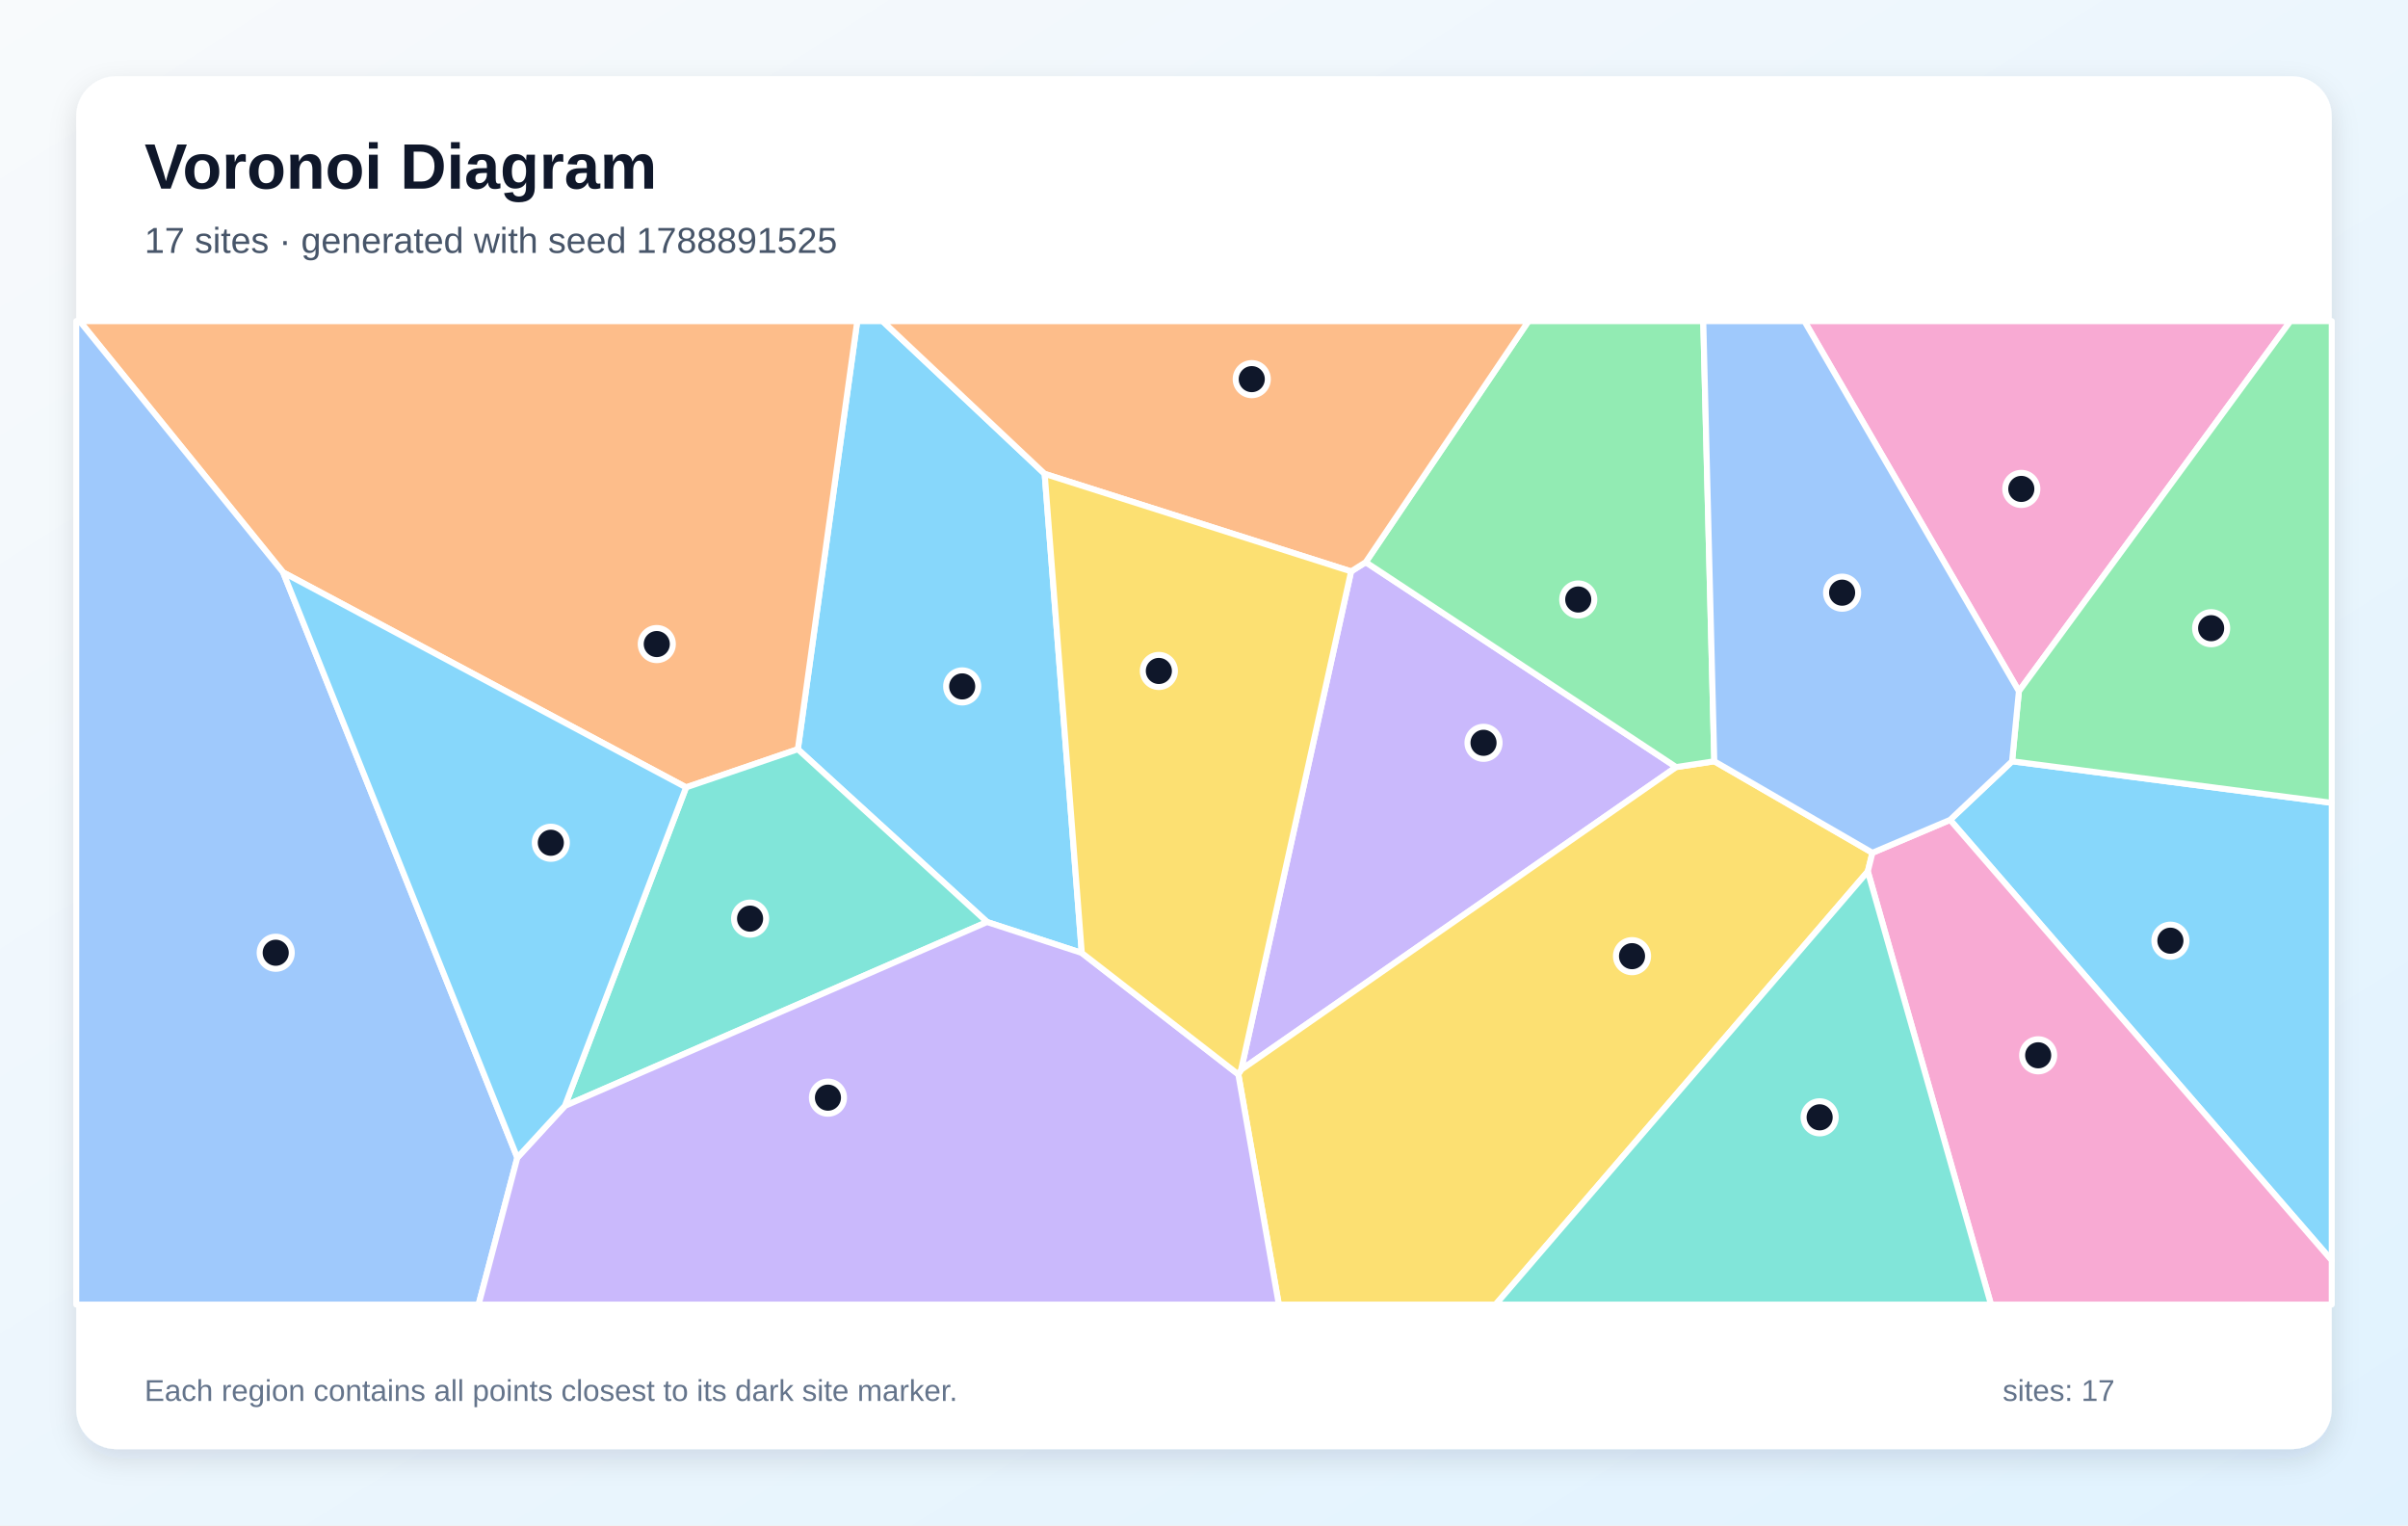
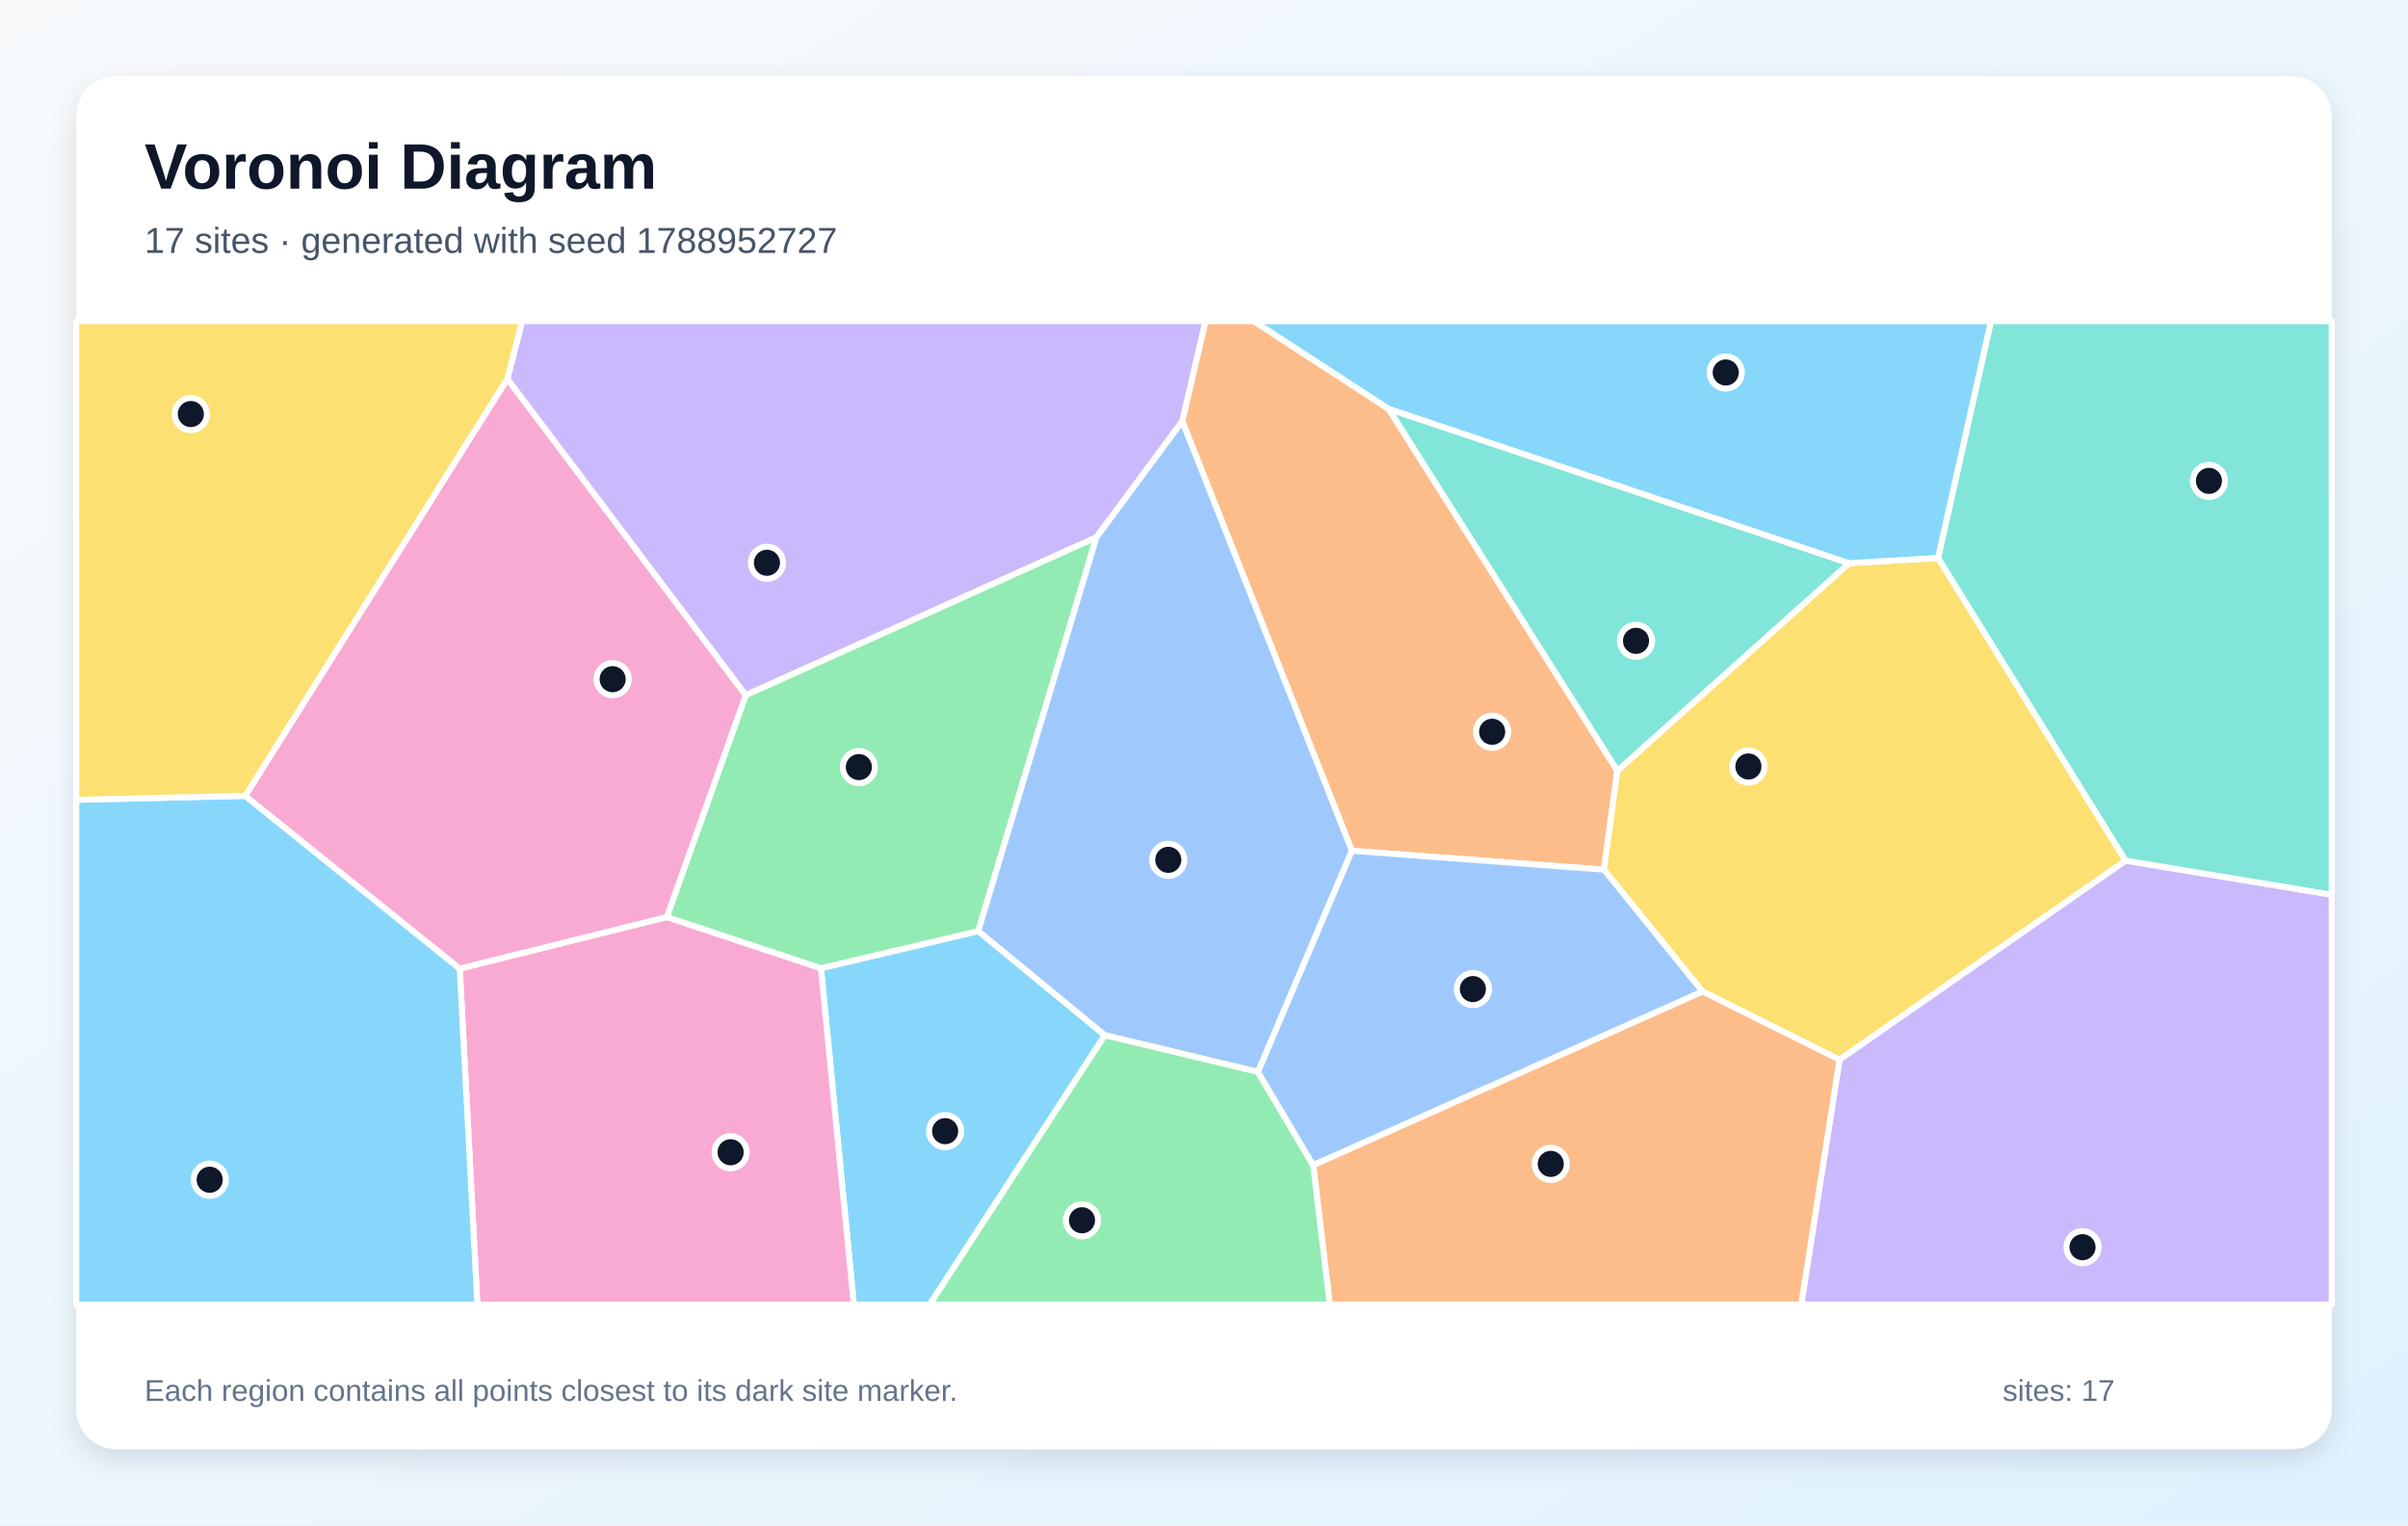
<svg xmlns="http://www.w3.org/2000/svg" width="1200" height="760" viewBox="0 0 1200 760" role="img" aria-labelledby="title description">
  <defs>
    <linearGradient id="background" x1="0" y1="0" x2="1" y2="1">
      <stop stop-color="#F8FAFC" />
      <stop offset="1" stop-color="#E0F2FE" />
    </linearGradient>
    <filter id="shadow" x="-10%" y="-10%" width="120%" height="120%">
      <feDropShadow dx="0" dy="5" stdDeviation="7" flood-color="#0F172A" flood-opacity=".12" />
    </filter>
  </defs>
  <rect width="1200" height="760" fill="url(#background)" />
  <rect x="38" y="38" width="1124" height="684" rx="20" fill="#FFFFFF" filter="url(#shadow)" />
  <g font-family="Arial, sans-serif">
    <text x="72" y="94" font-size="32" font-weight="700" fill="#0F172A">Voronoi Diagram</text>
-     <text x="72" y="126" font-size="18" fill="#475569">17 sites · generated with seed 1788891525</text>
+     <text x="72" y="126" font-size="18" fill="#475569">17 sites · generated with seed 1788952727</text>
  </g>
  <g stroke="#FFFFFF" stroke-width="3" stroke-linejoin="round">
-     <polygon points="539.1,474.8 491.9,459.4 397.6,373.3 427.2,160.0 439.8,160.0 520.6,236.1" fill="#38BDF8" fill-opacity="0.60" />
-     <polygon points="673.3,284.7 680.6,280.1 835.3,382.2 618.5,533.0" fill="#A78BFA" fill-opacity="0.60" />
-     <polygon points="1006.1,344.4 899.2,160.0 1141.4,160.0" fill="#F472B6" fill-opacity="0.60" />
-     <polygon points="341.9,392.3 141.1,285.2 39.7,160.0 427.2,160.0 397.6,373.3" fill="#FB923C" fill-opacity="0.60" />
-     <polygon points="617.1,535.3 618.5,533.0 835.3,382.2 854.3,379.3 933.1,424.9 930.8,434.2 745.3,650.0 637.3,650.0" fill="#FACC15" fill-opacity="0.60" />
-     <polygon points="854.3,379.3 835.3,382.2 680.6,280.1 761.7,160.0 848.8,160.0" fill="#4ADE80" fill-opacity="0.60" />
-     <polygon points="281.5,551.0 341.9,392.3 397.6,373.3 491.9,459.4" fill="#2DD4BF" fill-opacity="0.60" />
-     <polygon points="38.0,160.0 39.7,160.0 141.1,285.2 257.8,576.8 238.5,650.0 38.0,650.0" fill="#60A5FA" fill-opacity="0.60" />
-     <polygon points="971.8,408.5 1002.7,379.3 1162.0,400.0 1162.0,628.0" fill="#38BDF8" fill-opacity="0.60" />
-     <polygon points="257.8,576.8 281.5,551.0 491.9,459.4 539.1,474.8 617.1,535.3 637.3,650.0 238.5,650.0" fill="#A78BFA" fill-opacity="0.60" />
-     <polygon points="930.8,434.2 933.1,424.9 971.8,408.5 1162.0,628.0 1162.0,650.0 992.2,650.0" fill="#F472B6" fill-opacity="0.60" />
-     <polygon points="680.6,280.1 673.3,284.7 520.6,236.1 439.8,160.0 761.7,160.0" fill="#FB923C" fill-opacity="0.60" />
-     <polygon points="617.1,535.3 539.1,474.8 520.6,236.1 673.3,284.7 618.5,533.0" fill="#FACC15" fill-opacity="0.60" />
-     <polygon points="1002.7,379.3 1006.1,344.4 1141.4,160.0 1162.0,160.0 1162.0,400.0" fill="#4ADE80" fill-opacity="0.60" />
-     <polygon points="930.8,434.2 992.2,650.0 745.3,650.0" fill="#2DD4BF" fill-opacity="0.60" />
-     <polygon points="1002.7,379.3 971.8,408.5 933.1,424.9 854.3,379.3 848.8,160.0 899.2,160.0 1006.1,344.4" fill="#60A5FA" fill-opacity="0.60" />
-     <polygon points="257.8,576.8 141.1,285.2 341.9,392.3 281.5,551.0" fill="#38BDF8" fill-opacity="0.60" />
+     <polygon points="409.1,482.4 487.5,463.9 550.6,515.8 463.3,650.0 425.5,650.0" fill="#38BDF8" fill-opacity="0.60" />
+     <polygon points="589.2,209.9 546.4,267.7 371.6,346.4 252.8,188.8 260.2,160.0 600.8,160.0" fill="#A78BFA" fill-opacity="0.60" />
+     <polygon points="229.1,482.6 332.3,456.9 409.1,482.4 425.5,650.0 237.9,650.0" fill="#F472B6" fill-opacity="0.60" />
+     <polygon points="673.7,423.9 589.2,209.9 600.8,160.0 624.8,160.0 692.0,203.7 806.0,384.0 799.3,433.3" fill="#FB923C" fill-opacity="0.60" />
+     <polygon points="965.8,278.0 1059.3,428.8 916.7,528.0 848.4,494.0 799.3,433.3 806.0,384.0 921.5,280.6" fill="#FACC15" fill-opacity="0.60" />
+     <polygon points="487.5,463.9 409.1,482.4 332.3,456.9 371.6,346.4 546.4,267.7" fill="#4ADE80" fill-opacity="0.60" />
+     <polygon points="921.5,280.6 806.0,384.0 692.0,203.7" fill="#2DD4BF" fill-opacity="0.60" />
+     <polygon points="626.9,534.1 550.6,515.8 487.5,463.9 546.4,267.7 589.2,209.9 673.7,423.9" fill="#60A5FA" fill-opacity="0.60" />
+     <polygon points="38.0,398.5 122.2,396.5 229.1,482.6 237.9,650.0 38.0,650.0" fill="#38BDF8" fill-opacity="0.60" />
+     <polygon points="916.7,528.0 1059.3,428.8 1162.0,445.8 1162.0,650.0 897.6,650.0" fill="#A78BFA" fill-opacity="0.60" />
+     <polygon points="332.3,456.9 229.1,482.6 122.2,396.5 252.8,188.8 371.6,346.4" fill="#F472B6" fill-opacity="0.60" />
+     <polygon points="654.4,580.5 848.4,494.0 916.7,528.0 897.6,650.0 662.7,650.0" fill="#FB923C" fill-opacity="0.60" />
+     <polygon points="252.8,188.8 122.2,396.5 38.0,398.5 38.0,160.0 260.2,160.0" fill="#FACC15" fill-opacity="0.60" />
+     <polygon points="550.6,515.8 626.9,534.1 654.4,580.5 662.7,650.0 463.3,650.0" fill="#4ADE80" fill-opacity="0.60" />
+     <polygon points="1059.3,428.8 965.8,278.0 992.2,160.0 1162.0,160.0 1162.0,445.8" fill="#2DD4BF" fill-opacity="0.60" />
+     <polygon points="654.4,580.5 626.9,534.1 673.7,423.9 799.3,433.3 848.4,494.0" fill="#60A5FA" fill-opacity="0.60" />
+     <polygon points="965.8,278.0 921.5,280.6 692.0,203.7 624.8,160.0 992.2,160.0" fill="#38BDF8" fill-opacity="0.60" />
  </g>
  <g>
-     <circle cx="479.5" cy="342.0" r="8" fill="#0F172A" stroke="#FFFFFF" stroke-width="3" />
-     <circle cx="739.3" cy="370.1" r="8" fill="#0F172A" stroke="#FFFFFF" stroke-width="3" />
-     <circle cx="1007.3" cy="243.6" r="8" fill="#0F172A" stroke="#FFFFFF" stroke-width="3" />
-     <circle cx="327.3" cy="320.9" r="8" fill="#0F172A" stroke="#FFFFFF" stroke-width="3" />
-     <circle cx="813.3" cy="476.4" r="8" fill="#0F172A" stroke="#FFFFFF" stroke-width="3" />
-     <circle cx="786.5" cy="298.7" r="8" fill="#0F172A" stroke="#FFFFFF" stroke-width="3" />
-     <circle cx="373.8" cy="457.7" r="8" fill="#0F172A" stroke="#FFFFFF" stroke-width="3" />
-     <circle cx="137.4" cy="474.7" r="8" fill="#0F172A" stroke="#FFFFFF" stroke-width="3" />
-     <circle cx="1081.6" cy="468.7" r="8" fill="#0F172A" stroke="#FFFFFF" stroke-width="3" />
-     <circle cx="412.6" cy="546.9" r="8" fill="#0F172A" stroke="#FFFFFF" stroke-width="3" />
-     <circle cx="1015.7" cy="525.8" r="8" fill="#0F172A" stroke="#FFFFFF" stroke-width="3" />
-     <circle cx="623.8" cy="188.9" r="8" fill="#0F172A" stroke="#FFFFFF" stroke-width="3" />
-     <circle cx="577.5" cy="334.3" r="8" fill="#0F172A" stroke="#FFFFFF" stroke-width="3" />
-     <circle cx="1101.9" cy="313.0" r="8" fill="#0F172A" stroke="#FFFFFF" stroke-width="3" />
-     <circle cx="906.8" cy="556.7" r="8" fill="#0F172A" stroke="#FFFFFF" stroke-width="3" />
-     <circle cx="918.0" cy="295.3" r="8" fill="#0F172A" stroke="#FFFFFF" stroke-width="3" />
-     <circle cx="274.5" cy="419.9" r="8" fill="#0F172A" stroke="#FFFFFF" stroke-width="3" />
+     <circle cx="471.0" cy="563.6" r="8" fill="#0F172A" stroke="#FFFFFF" stroke-width="3" />
+     <circle cx="382.2" cy="280.4" r="8" fill="#0F172A" stroke="#FFFFFF" stroke-width="3" />
+     <circle cx="364.1" cy="574.1" r="8" fill="#0F172A" stroke="#FFFFFF" stroke-width="3" />
+     <circle cx="743.6" cy="364.6" r="8" fill="#0F172A" stroke="#FFFFFF" stroke-width="3" />
+     <circle cx="871.3" cy="381.9" r="8" fill="#0F172A" stroke="#FFFFFF" stroke-width="3" />
+     <circle cx="428.0" cy="382.2" r="8" fill="#0F172A" stroke="#FFFFFF" stroke-width="3" />
+     <circle cx="815.3" cy="319.3" r="8" fill="#0F172A" stroke="#FFFFFF" stroke-width="3" />
+     <circle cx="582.2" cy="428.4" r="8" fill="#0F172A" stroke="#FFFFFF" stroke-width="3" />
+     <circle cx="104.5" cy="587.8" r="8" fill="#0F172A" stroke="#FFFFFF" stroke-width="3" />
+     <circle cx="1037.8" cy="621.4" r="8" fill="#0F172A" stroke="#FFFFFF" stroke-width="3" />
+     <circle cx="305.3" cy="338.4" r="8" fill="#0F172A" stroke="#FFFFFF" stroke-width="3" />
+     <circle cx="772.8" cy="579.9" r="8" fill="#0F172A" stroke="#FFFFFF" stroke-width="3" />
+     <circle cx="95.1" cy="206.3" r="8" fill="#0F172A" stroke="#FFFFFF" stroke-width="3" />
+     <circle cx="539.2" cy="608.0" r="8" fill="#0F172A" stroke="#FFFFFF" stroke-width="3" />
+     <circle cx="1100.8" cy="239.6" r="8" fill="#0F172A" stroke="#FFFFFF" stroke-width="3" />
+     <circle cx="734.0" cy="492.8" r="8" fill="#0F172A" stroke="#FFFFFF" stroke-width="3" />
+     <circle cx="860.0" cy="185.6" r="8" fill="#0F172A" stroke="#FFFFFF" stroke-width="3" />
  </g>
  <g font-family="Arial, sans-serif" font-size="15" fill="#64748B">
    <text x="72" y="698">Each region contains all points closest to its dark site marker.</text>
    <text x="998" y="698">sites: 17</text>
  </g>
</svg>
